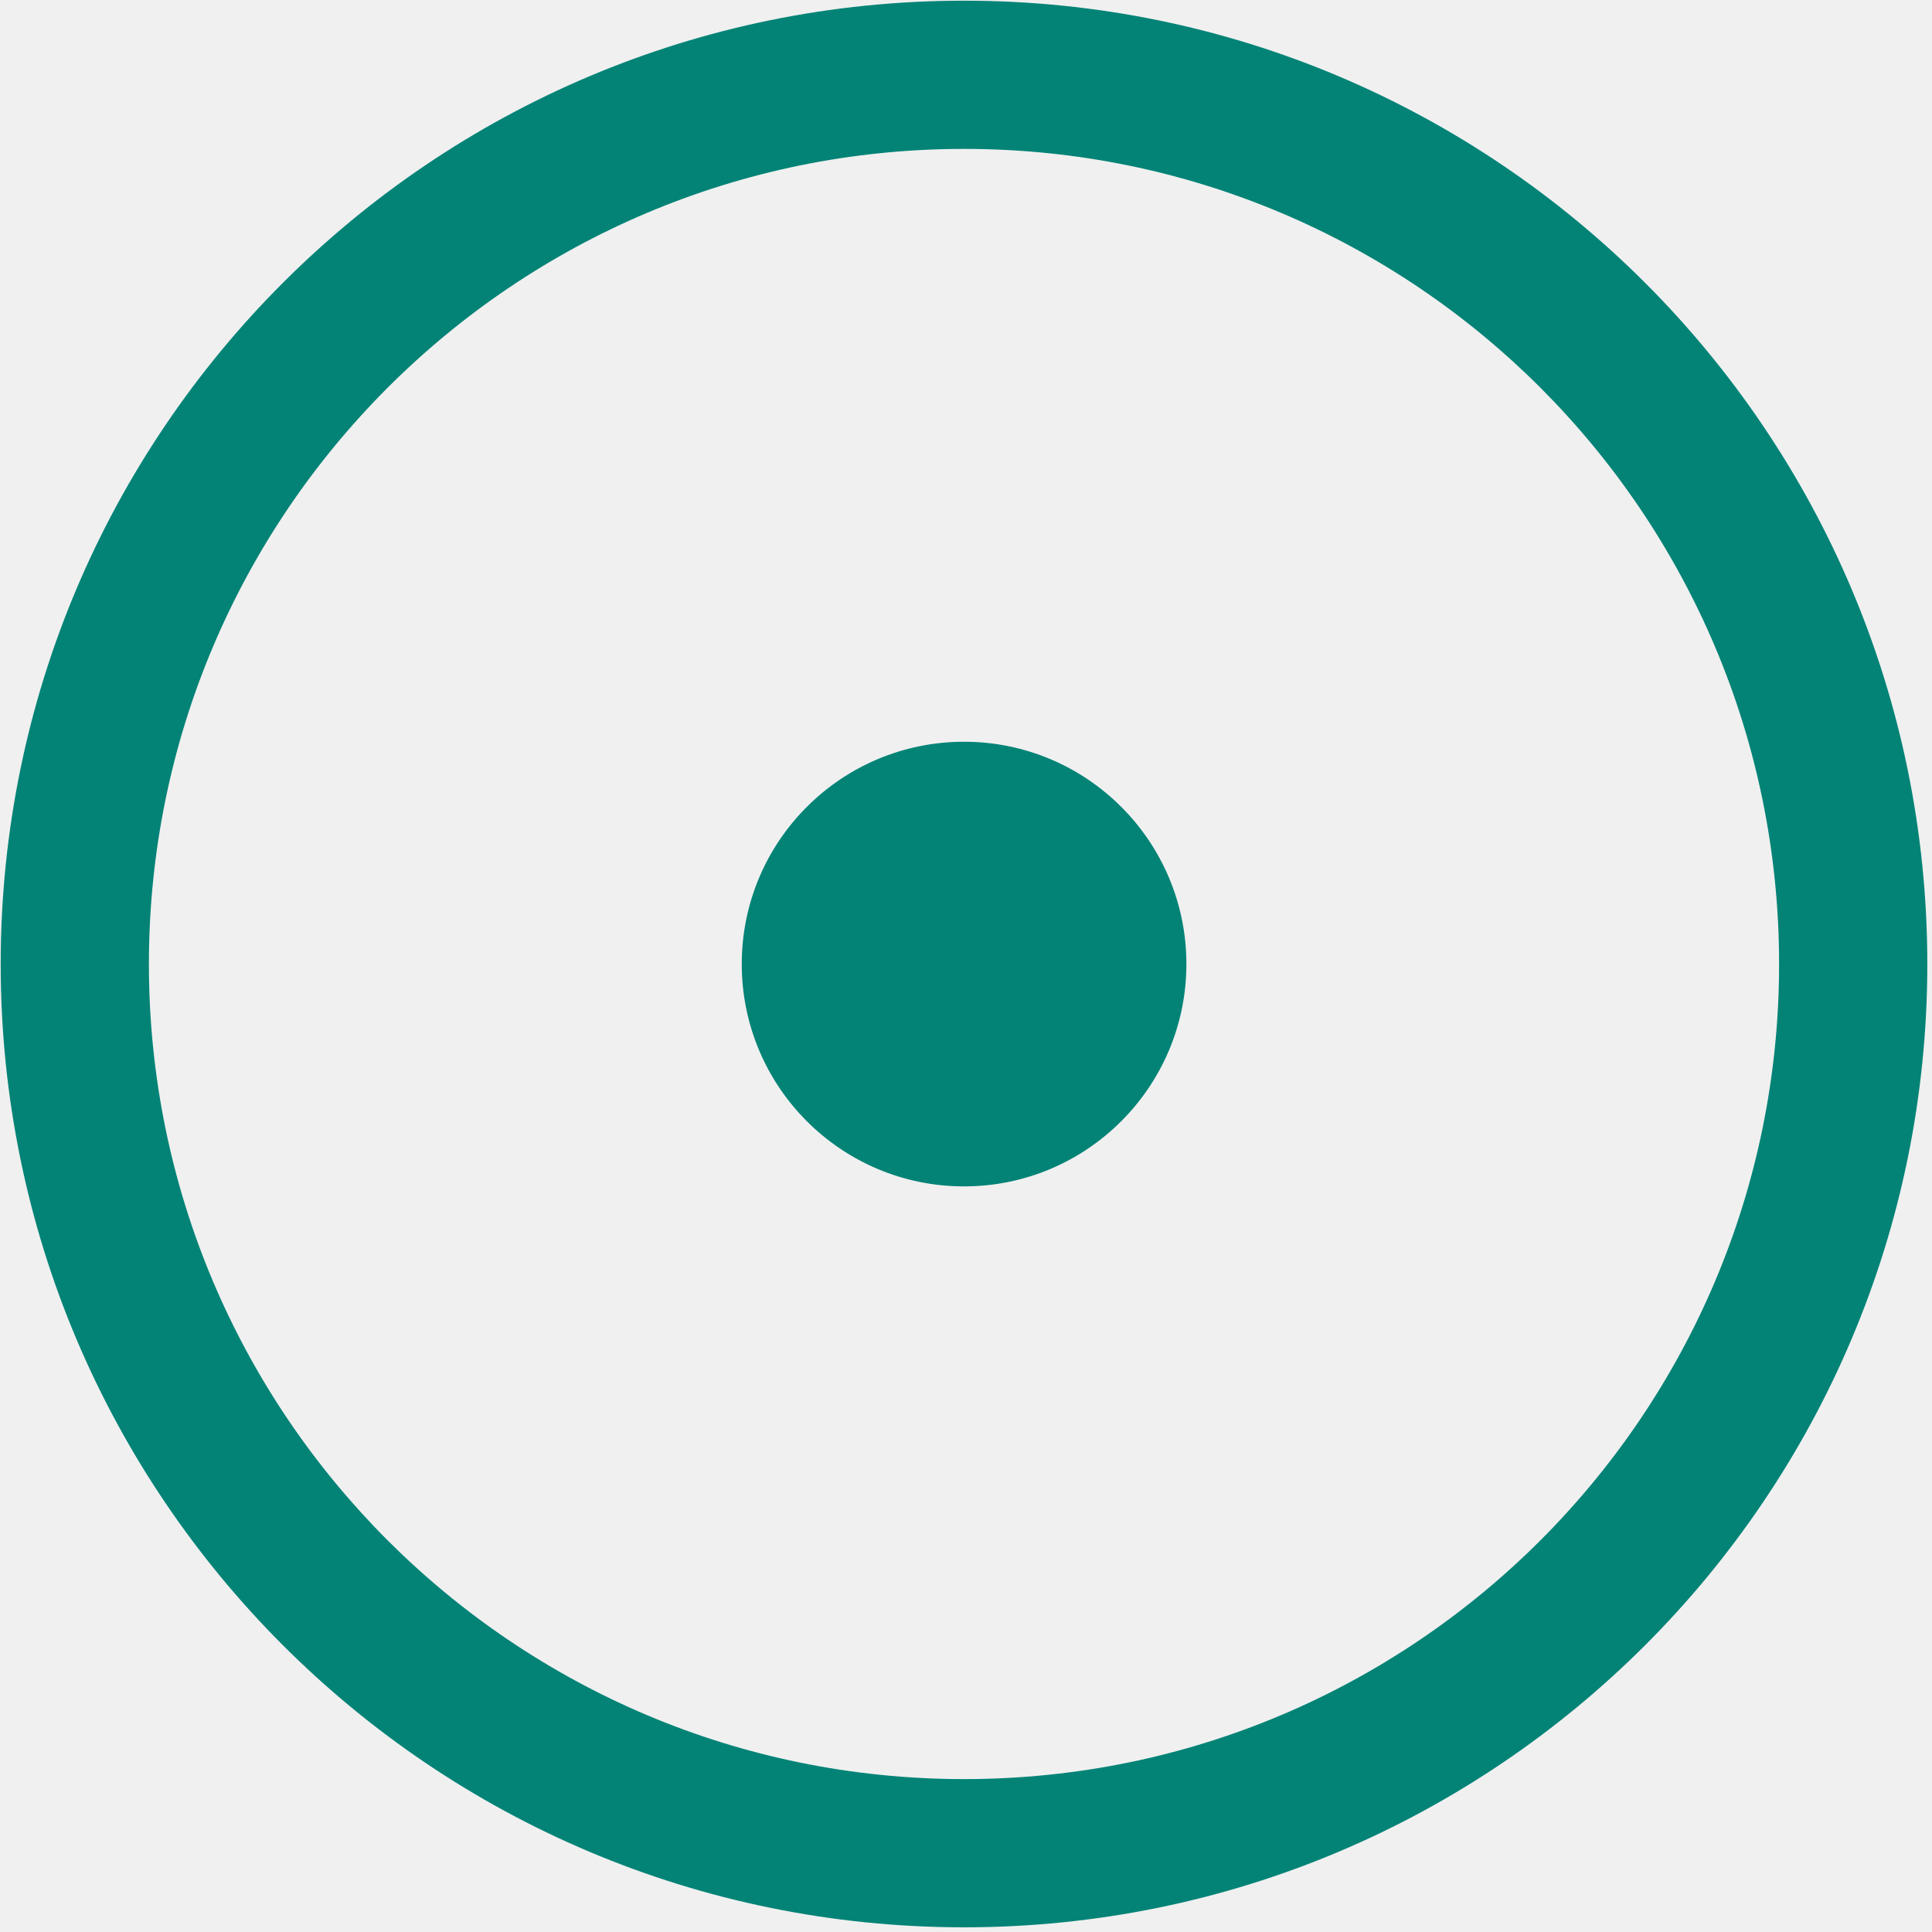
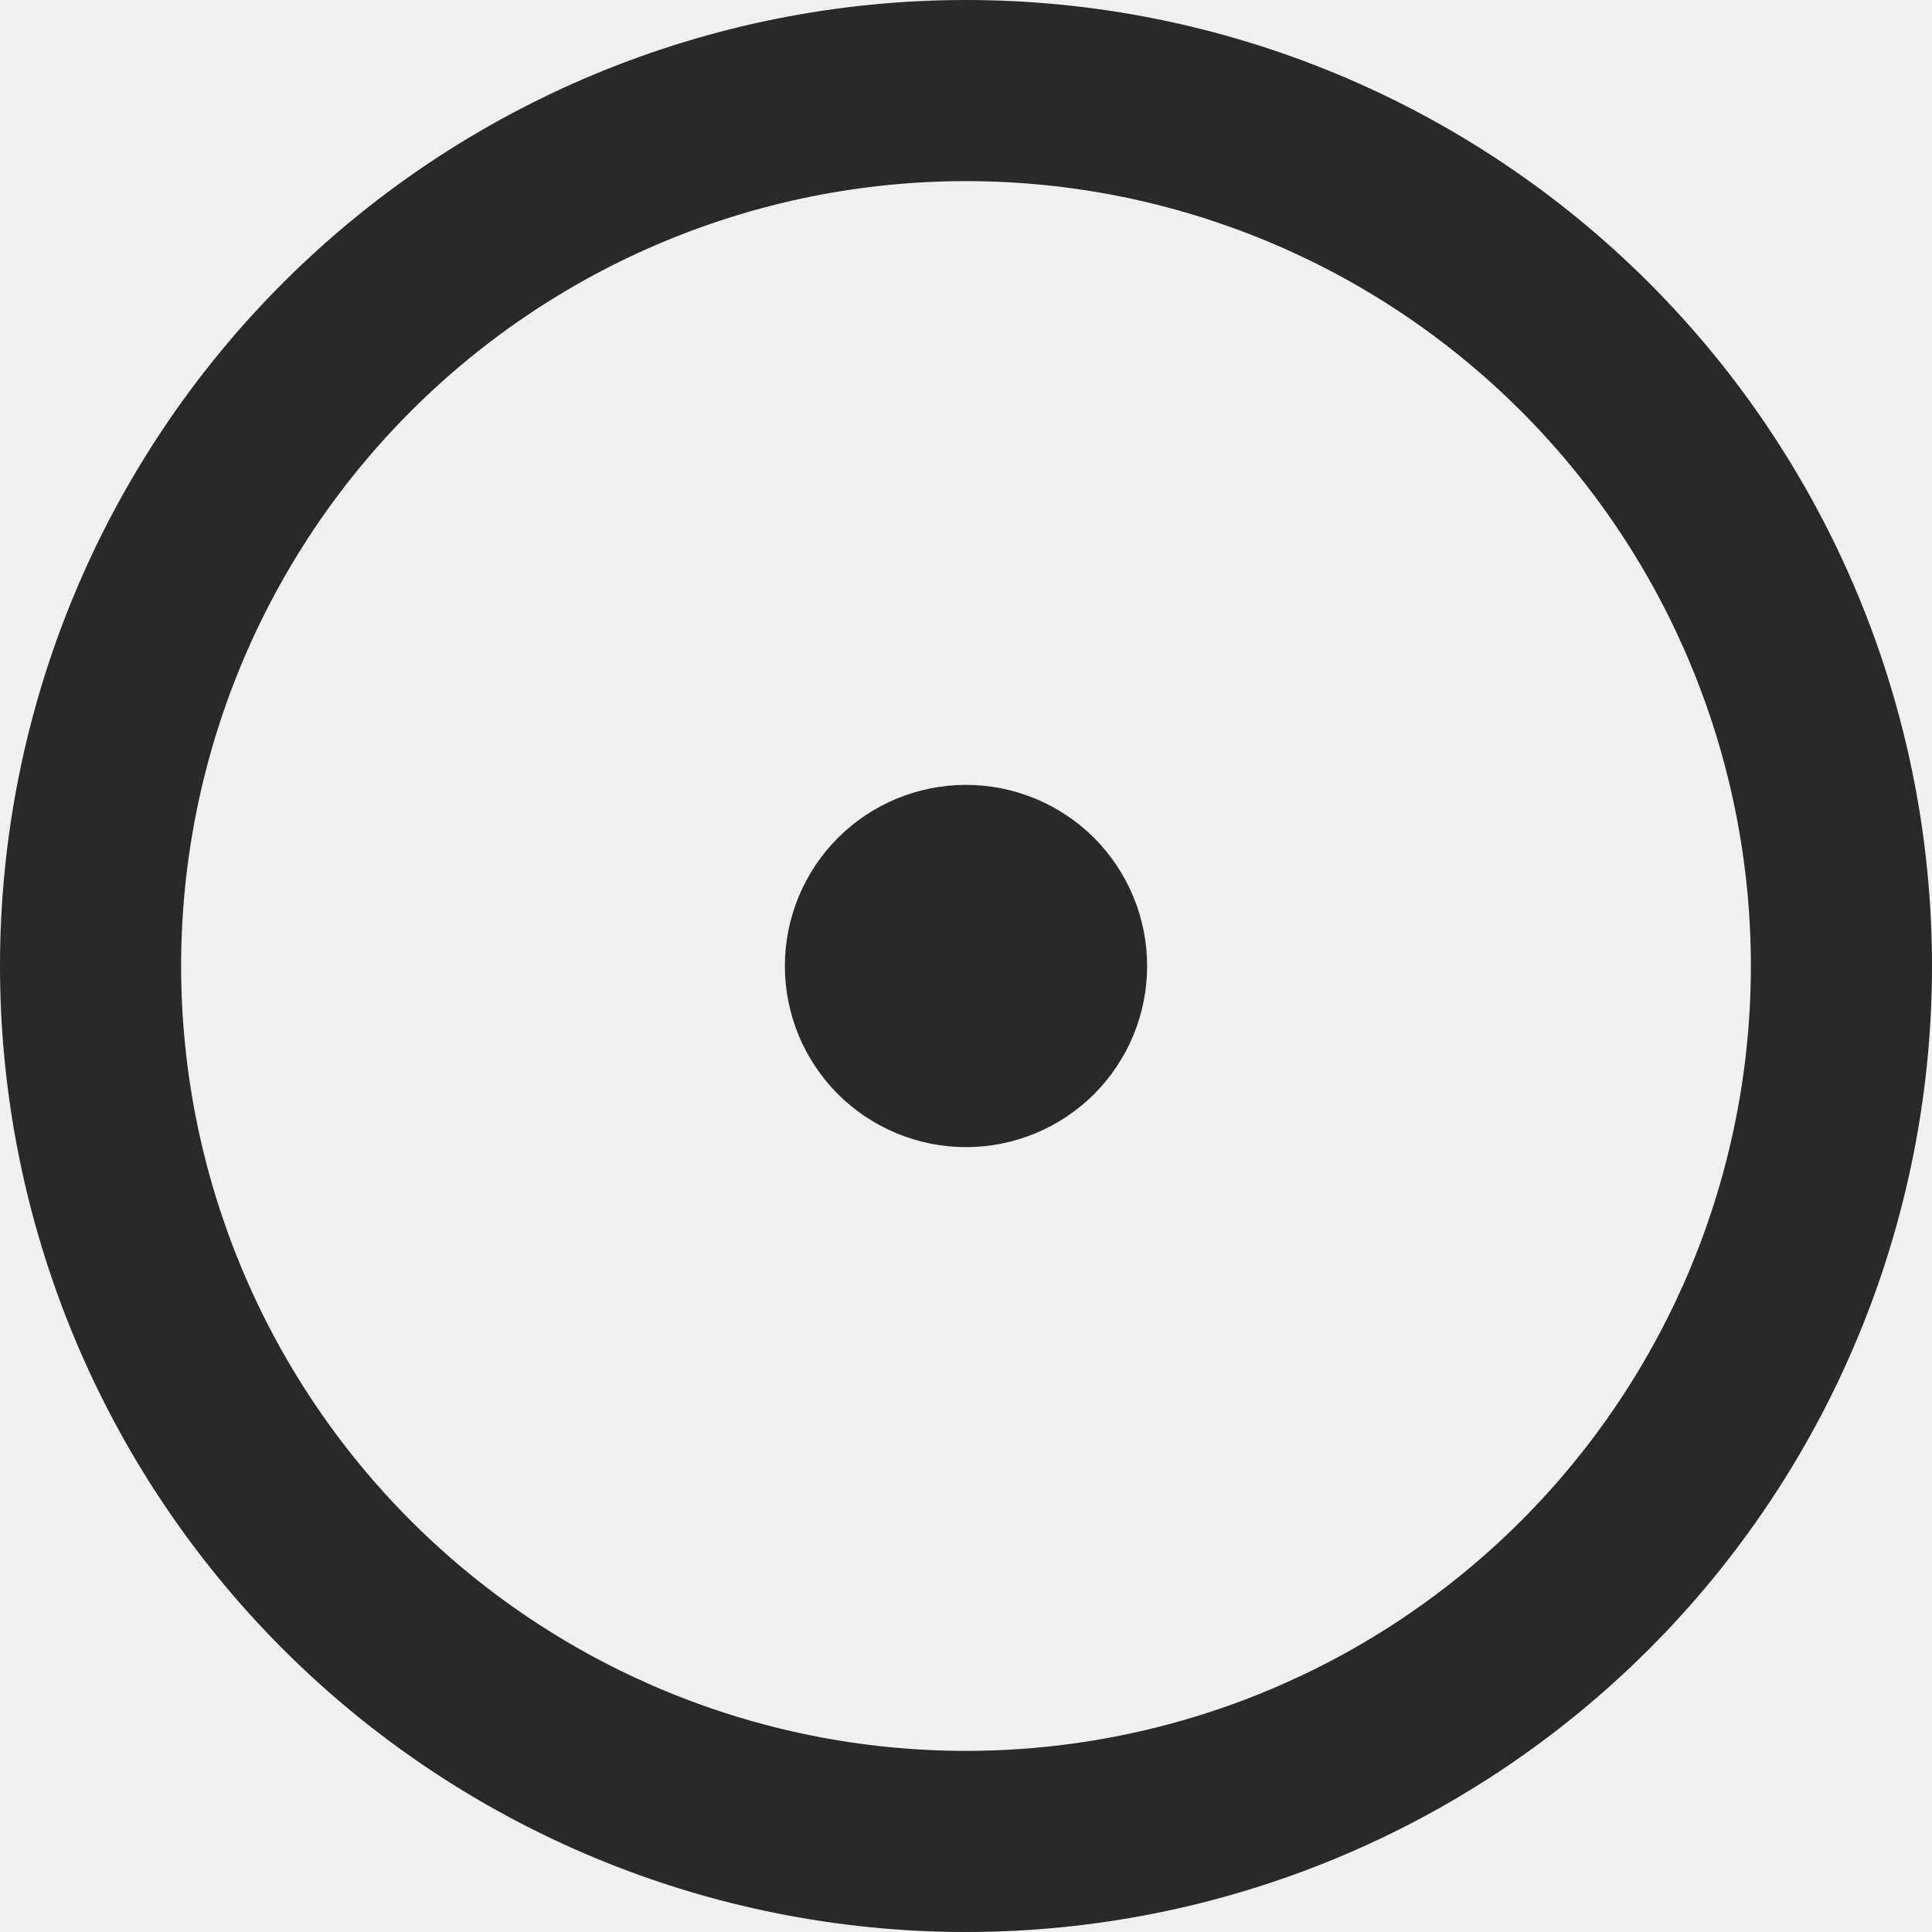
- <svg xmlns="http://www.w3.org/2000/svg" width="14" height="14" viewBox="0 0 14 14" fill="none">
-   <g clip-path="url(#clip0_635_4945)">
-     <path fill-rule="evenodd" clip-rule="evenodd" d="M0.005 6.986C0.005 3.131 3.13 0.005 6.986 0.005C10.841 0.005 13.966 3.131 13.966 6.986C13.966 10.841 10.841 13.966 6.986 13.966C3.13 13.966 0.005 10.841 0.005 6.986ZM6.986 1.079C3.724 1.079 1.079 3.724 1.079 6.986C1.079 10.248 3.724 12.892 6.986 12.892C10.248 12.892 12.892 10.248 12.892 6.986C12.892 3.724 10.248 1.079 6.986 1.079ZM6.986 8.597C7.875 8.597 8.597 7.875 8.597 6.986C8.597 6.096 7.875 5.375 6.986 5.375C6.096 5.375 5.375 6.096 5.375 6.986C5.375 7.875 6.096 8.597 6.986 8.597Z" fill="#028376" />
-   </g>
-   <defs>
-     <clipPath id="clip0_635_4945">
-       <rect width="14" height="14" fill="white" />
-     </clipPath>
-   </defs>
+ <svg xmlns="http://www.w3.org/2000/svg" viewBox="0 0 16 16" fill="none">
+   <path d="M8 9.5C8.398 9.5 8.779 9.342 9.061 9.061C9.342 8.779 9.5 8.398 9.5 8C9.5 7.602 9.342 7.221 9.061 6.939C8.779 6.658 8.398 6.5 8 6.5C7.602 6.5 7.221 6.658 6.939 6.939C6.658 7.221 6.5 7.602 6.5 8C6.5 8.398 6.658 8.779 6.939 9.061C7.221 9.342 7.602 9.5 8 9.5Z" fill="#292929" />
+   <path d="M8 0C10.122 0 12.157 0.843 13.657 2.343C15.157 3.843 16 5.878 16 8C16 10.122 15.157 12.157 13.657 13.657C12.157 15.157 10.122 16 8 16C5.878 16 3.843 15.157 2.343 13.657C0.843 12.157 0 10.122 0 8C0 5.878 0.843 3.843 2.343 2.343C3.843 0.843 5.878 0 8 0ZM1.5 8C1.5 9.724 2.185 11.377 3.404 12.596C4.623 13.815 6.276 14.5 8 14.5C9.724 14.5 11.377 13.815 12.596 12.596C13.815 11.377 14.5 9.724 14.5 8C14.5 6.276 13.815 4.623 12.596 3.404C11.377 2.185 9.724 1.5 8 1.5C6.276 1.5 4.623 2.185 3.404 3.404C2.185 4.623 1.5 6.276 1.5 8Z" fill="#292929" />
</svg>
